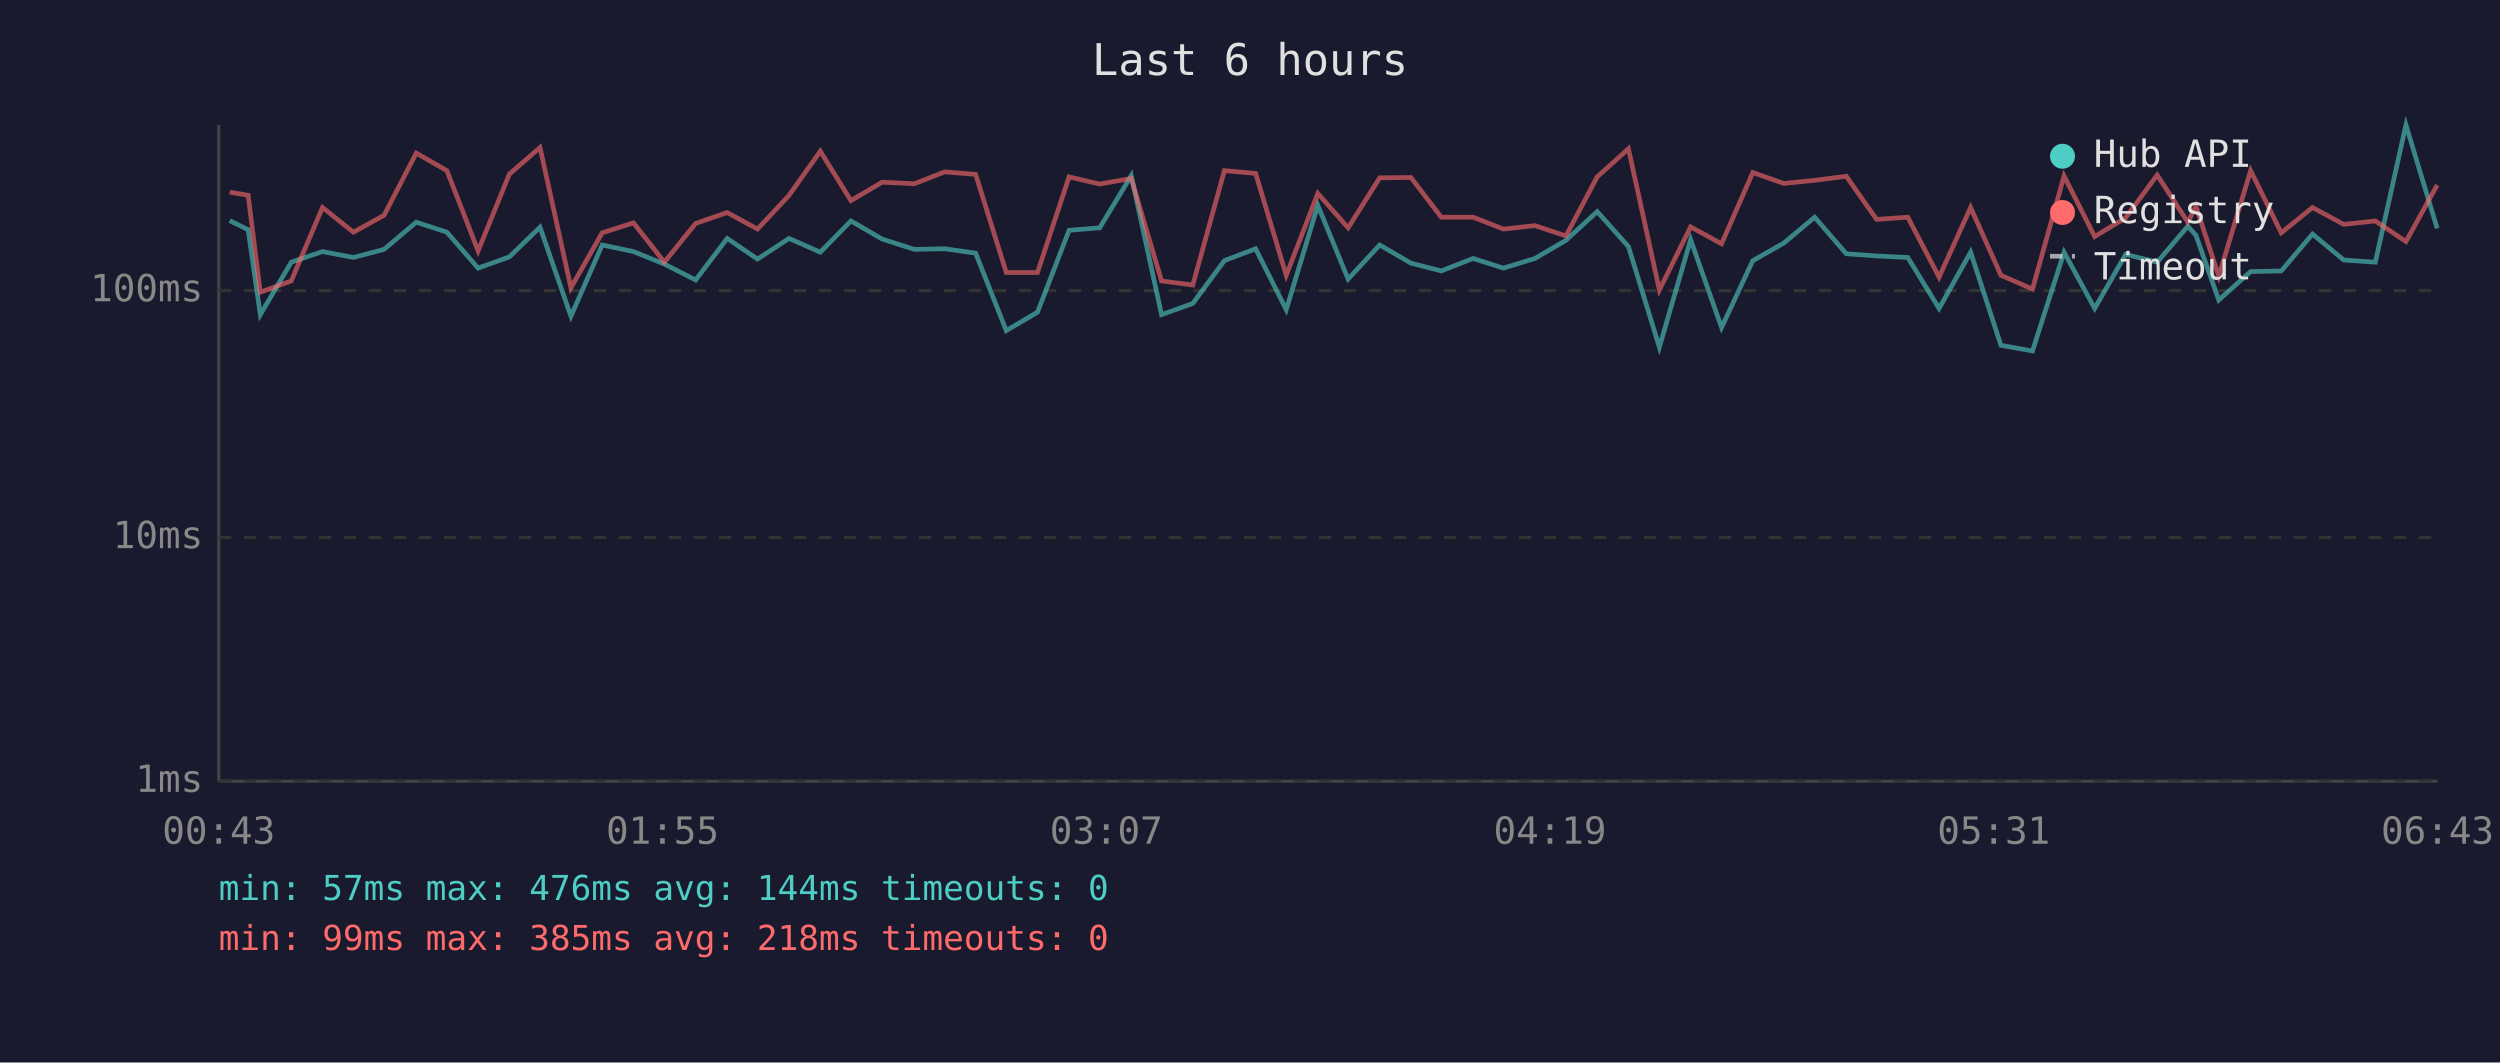
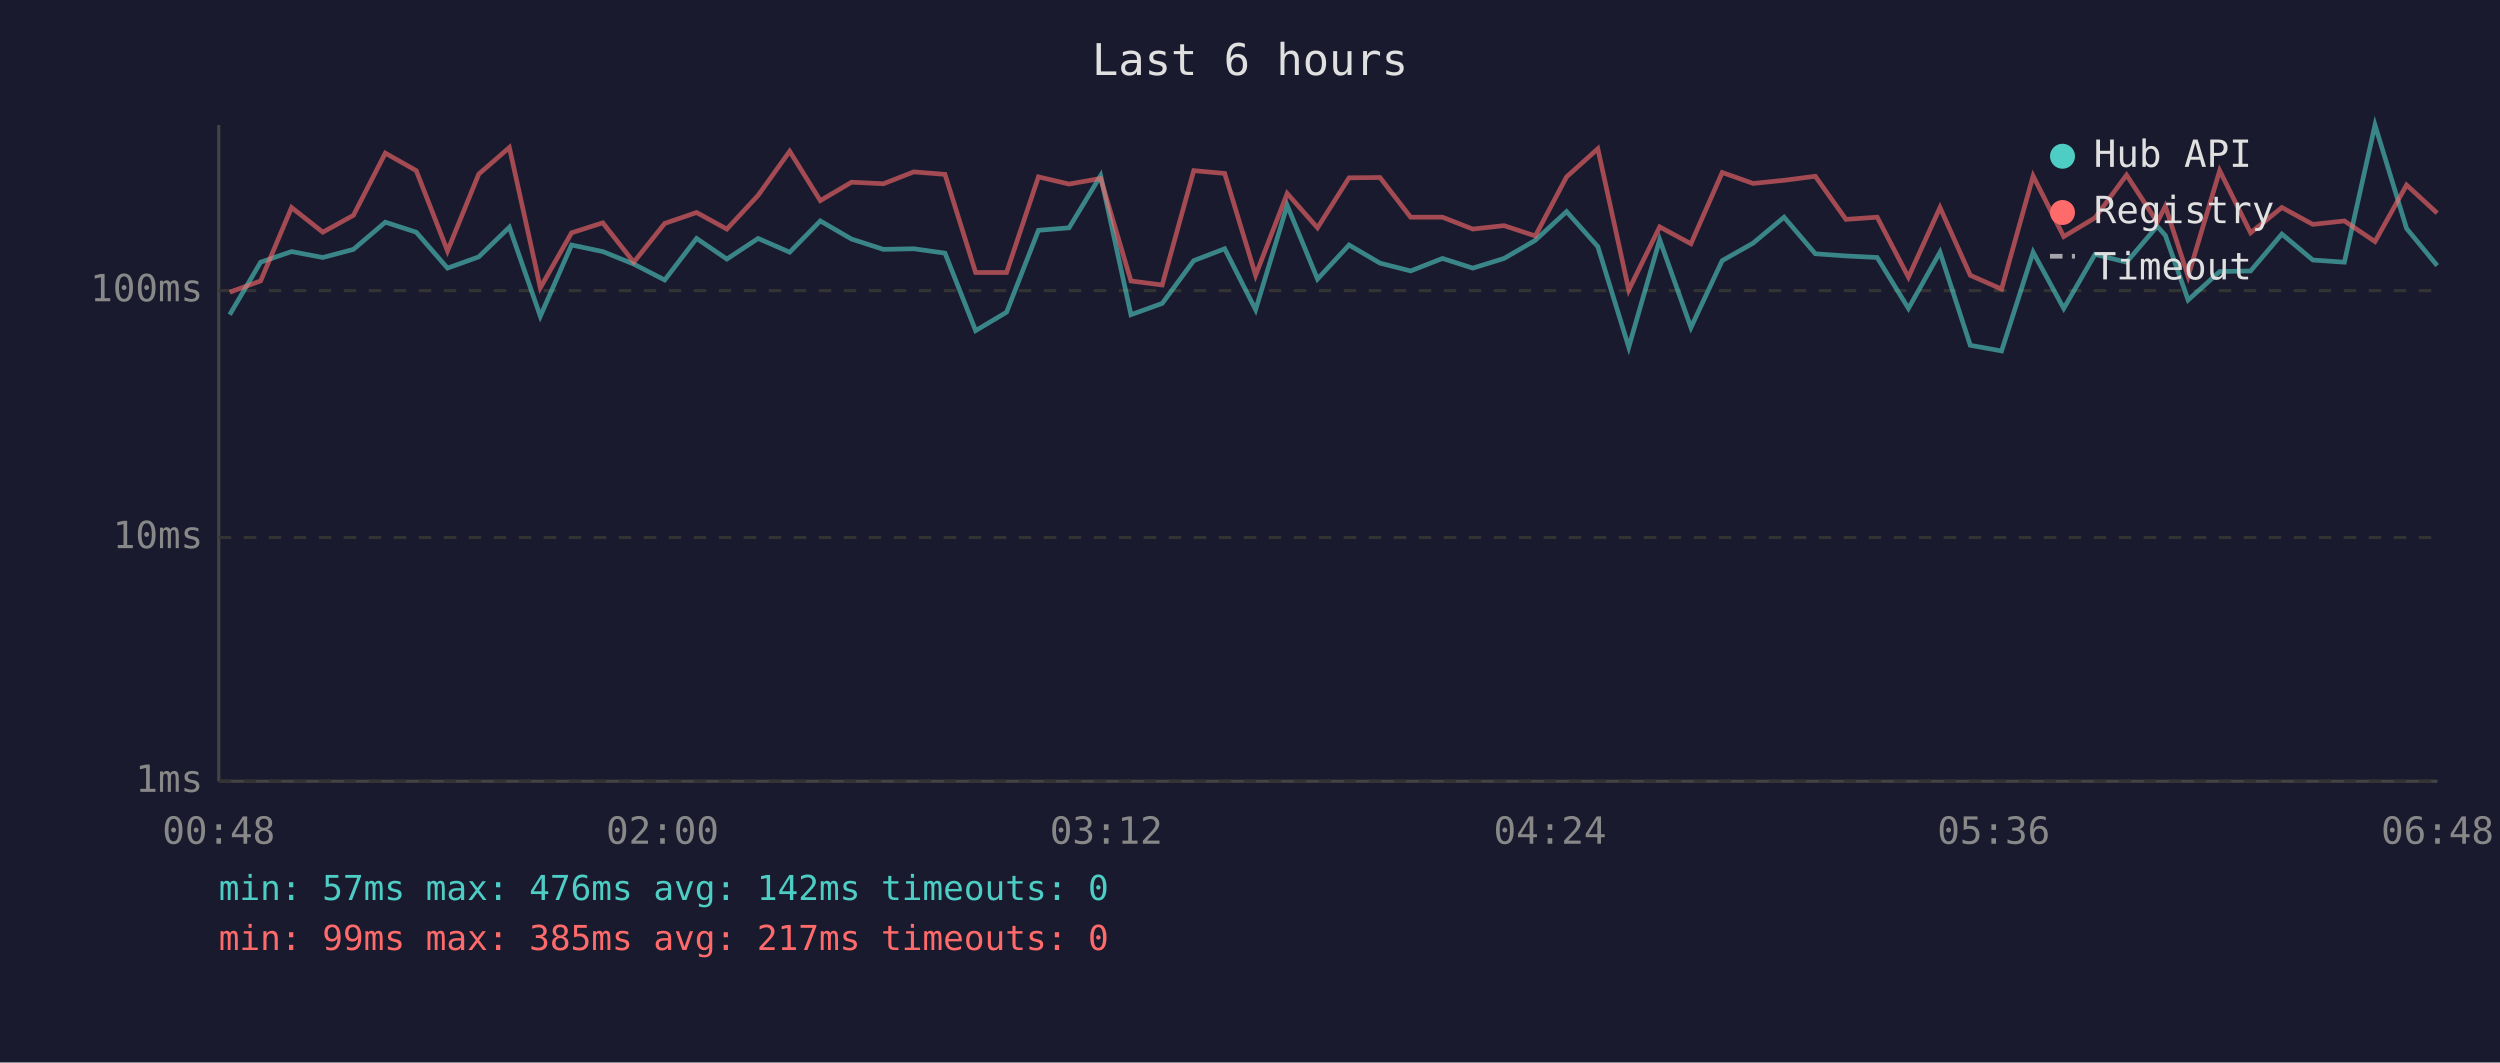
<svg xmlns="http://www.w3.org/2000/svg" viewBox="0 0 800 340" font-family="monospace" font-size="12">
  <rect width="800" height="340" fill="#1a1a2e" />
  <text x="400" y="24" fill="#e0e0e0" font-size="14" text-anchor="middle">Last 6 hours</text>
  <line x1="70" y1="40" x2="70" y2="250" stroke="#444" stroke-width="1" />
  <line x1="70" y1="250" x2="780" y2="250" stroke="#444" stroke-width="1" />
  <line x1="70" y1="250" x2="780" y2="250" stroke="#333" stroke-width="1" stroke-dasharray="4" />
  <text x="65" y="250" fill="#888" text-anchor="end" dominant-baseline="middle">1ms</text>
  <line x1="70" y1="172" x2="780" y2="172" stroke="#333" stroke-width="1" stroke-dasharray="4" />
  <text x="65" y="172" fill="#888" text-anchor="end" dominant-baseline="middle">10ms</text>
  <line x1="70" y1="93" x2="780" y2="93" stroke="#333" stroke-width="1" stroke-dasharray="4" />
  <text x="65" y="93" fill="#888" text-anchor="end" dominant-baseline="middle">100ms</text>
-   <text x="70" y="270" fill="#888" text-anchor="middle">00:43</text>
-   <text x="212" y="270" fill="#888" text-anchor="middle">01:55</text>
-   <text x="354" y="270" fill="#888" text-anchor="middle">03:07</text>
-   <text x="496" y="270" fill="#888" text-anchor="middle">04:19</text>
-   <text x="638" y="270" fill="#888" text-anchor="middle">05:31</text>
-   <text x="780" y="270" fill="#888" text-anchor="middle">06:43</text>
-   <polyline points="73.5,70.6 79.4,73.5 83.3,100.7 93.2,83.9 103.2,80.5 113.1,82.4 122.9,79.8 133.2,71.1 143.0,74.3 153.0,85.8 163.0,82.2 172.8,72.7 182.7,101.2 192.7,78.4 202.7,80.5 212.6,84.5 222.6,89.6 232.7,76.3 242.4,82.9 252.5,76.3 262.5,80.7 272.3,70.7 282.3,76.5 292.6,79.8 302.3,79.6 312.2,81.0 322.0,105.8 332.0,99.9 342.1,73.7 351.9,72.9 362.0,56.2 371.7,100.7 381.7,97.1 391.8,83.4 401.8,79.6 411.6,99.1 421.7,65.7 431.4,89.3 441.5,78.4 451.5,84.2 461.2,86.7 471.4,82.7 481.1,85.8 491.2,82.7 501.1,76.9 511.1,67.7 521.1,78.9 531.0,111.1 541.0,76.7 550.9,104.8 560.9,83.4 570.8,77.8 580.7,69.5 590.8,81.2 600.5,81.9 610.5,82.4 620.5,98.7 630.6,80.7 640.3,110.5 650.4,112.3 660.5,80.7 670.3,98.7 680.2,81.4 690.3,83.9 700.1,72.4 702.7,75.3 710.0,96.0 720.2,86.9 730.0,86.7 740.0,74.9 750.0,83.2 760.1,83.9 769.9,40.0 779.9,73.1" fill="none" stroke="#4ecdc4" stroke-width="1.5" opacity="0.6" />
-   <polyline points="73.5,61.5 79.4,62.5 83.3,93.5 93.2,89.9 103.2,66.4 113.1,74.3 122.9,68.9 133.2,49.0 143.0,54.6 153.0,80.3 163.0,55.7 172.8,47.2 182.7,92.1 192.7,74.5 202.7,71.3 212.6,83.9 222.6,71.5 232.7,68.0 242.4,73.3 252.5,62.5 262.5,48.4 272.3,64.2 282.3,58.3 292.6,58.8 302.3,55.0 312.2,55.8 322.0,87.2 332.0,87.2 342.1,56.6 351.9,58.9 362.0,57.1 371.7,89.9 381.7,91.2 391.8,54.6 401.8,55.5 411.6,88.1 421.7,61.9 431.4,72.9 441.5,56.9 451.5,56.8 461.2,69.5 471.4,69.5 481.1,73.3 491.2,72.2 501.1,75.5 511.1,56.6 521.1,47.6 531.0,92.8 541.0,72.6 550.9,78.0 560.9,55.2 570.8,58.7 580.7,57.7 590.8,56.4 600.5,70.2 610.5,69.5 620.5,88.7 630.6,66.4 640.3,88.1 650.4,92.5 660.5,56.3 670.3,75.7 680.2,69.7 690.3,56.0 700.1,71.1 702.7,66.0 710.0,88.4 720.2,54.6 730.0,74.5 740.0,66.4 750.0,71.8 760.1,70.7 769.9,77.3 779.9,59.2" fill="none" stroke="#ff6b6b" stroke-width="1.5" opacity="0.6" />
+   <text x="70" y="270" fill="#888" text-anchor="middle">00:48</text>
+   <text x="212" y="270" fill="#888" text-anchor="middle">02:00</text>
+   <text x="354" y="270" fill="#888" text-anchor="middle">03:12</text>
+   <text x="496" y="270" fill="#888" text-anchor="middle">04:24</text>
+   <text x="638" y="270" fill="#888" text-anchor="middle">05:36</text>
+   <text x="780" y="270" fill="#888" text-anchor="middle">06:48</text>
+   <polyline points="73.5,100.7 83.4,83.9 93.3,80.5 103.3,82.4 113.1,79.8 123.3,71.1 133.2,74.3 143.2,85.8 153.2,82.2 163.0,72.7 172.9,101.2 182.9,78.4 192.9,80.5 202.8,84.5 212.7,89.6 222.9,76.3 232.6,82.9 242.6,76.3 252.7,80.7 262.5,70.7 272.5,76.5 282.7,79.8 292.4,79.6 302.4,81.0 312.2,105.8 322.1,99.9 332.3,73.7 342.1,72.9 352.2,56.2 361.9,100.7 371.9,97.1 382.0,83.4 391.9,79.6 401.8,99.1 411.9,65.7 421.6,89.3 431.7,78.4 441.6,84.2 451.4,86.7 461.6,82.7 471.3,85.8 481.3,82.7 491.3,76.9 501.3,67.7 511.3,78.9 521.2,111.1 531.1,76.7 541.1,104.8 551.1,83.4 561.0,77.8 570.9,69.5 580.9,81.2 590.7,81.9 600.7,82.4 610.7,98.7 620.8,80.7 630.5,110.5 640.5,112.3 650.6,80.7 660.4,98.7 670.4,81.4 680.5,83.9 690.3,72.4 692.9,75.3 700.2,96.0 710.3,86.9 720.2,86.7 730.2,74.9 740.1,83.2 750.2,83.9 760.0,40.0 770.1,73.1 779.9,85.0" fill="none" stroke="#4ecdc4" stroke-width="1.5" opacity="0.6" />
+   <polyline points="73.5,93.5 83.4,89.9 93.3,66.4 103.3,74.3 113.1,68.9 123.3,49.0 133.2,54.6 143.2,80.3 153.2,55.7 163.0,47.2 172.9,92.1 182.9,74.5 192.9,71.3 202.8,83.9 212.7,71.5 222.9,68.0 232.6,73.3 242.6,62.5 252.7,48.4 262.5,64.2 272.5,58.3 282.7,58.8 292.4,55.0 302.4,55.8 312.2,87.2 322.1,87.2 332.3,56.6 342.1,58.9 352.2,57.1 361.9,89.9 371.9,91.2 382.0,54.6 391.9,55.5 401.8,88.1 411.9,61.9 421.6,72.9 431.7,56.9 441.6,56.8 451.4,69.5 461.6,69.5 471.3,73.3 481.3,72.2 491.3,75.5 501.3,56.6 511.3,47.6 521.2,92.8 531.1,72.6 541.1,78.0 551.1,55.2 561.0,58.7 570.9,57.7 580.9,56.4 590.7,70.2 600.7,69.5 610.7,88.7 620.8,66.4 630.5,88.1 640.5,92.5 650.6,56.3 660.4,75.7 670.4,69.7 680.5,56.0 690.3,71.1 692.9,66.0 700.2,88.4 710.3,54.6 720.2,74.5 730.2,66.4 740.1,71.8 750.2,70.7 760.0,77.3 770.1,59.2 779.9,68.2" fill="none" stroke="#ff6b6b" stroke-width="1.5" opacity="0.6" />
  <circle cx="660" cy="50" r="4" fill="#4ecdc4" />
  <text x="670" y="50" fill="#e0e0e0" dominant-baseline="middle">Hub API</text>
  <circle cx="660" cy="68" r="4" fill="#ff6b6b" />
  <text x="670" y="68" fill="#e0e0e0" dominant-baseline="middle">Registry</text>
  <line x1="656" y1="82" x2="664" y2="82" stroke="#e0e0e0" stroke-width="1.5" stroke-dasharray="4,3" opacity="0.7" />
  <text x="670" y="86" fill="#e0e0e0" dominant-baseline="middle">Timeout</text>
-   <text x="70" y="288" fill="#4ecdc4" font-size="11">min: 57ms  max: 476ms  avg: 144ms  timeouts: 0</text>
-   <text x="70" y="304" fill="#ff6b6b" font-size="11">min: 99ms  max: 385ms  avg: 218ms  timeouts: 0</text>
+   <text x="70" y="288" fill="#4ecdc4" font-size="11">min: 57ms  max: 476ms  avg: 142ms  timeouts: 0</text>
+   <text x="70" y="304" fill="#ff6b6b" font-size="11">min: 99ms  max: 385ms  avg: 217ms  timeouts: 0</text>
</svg>
